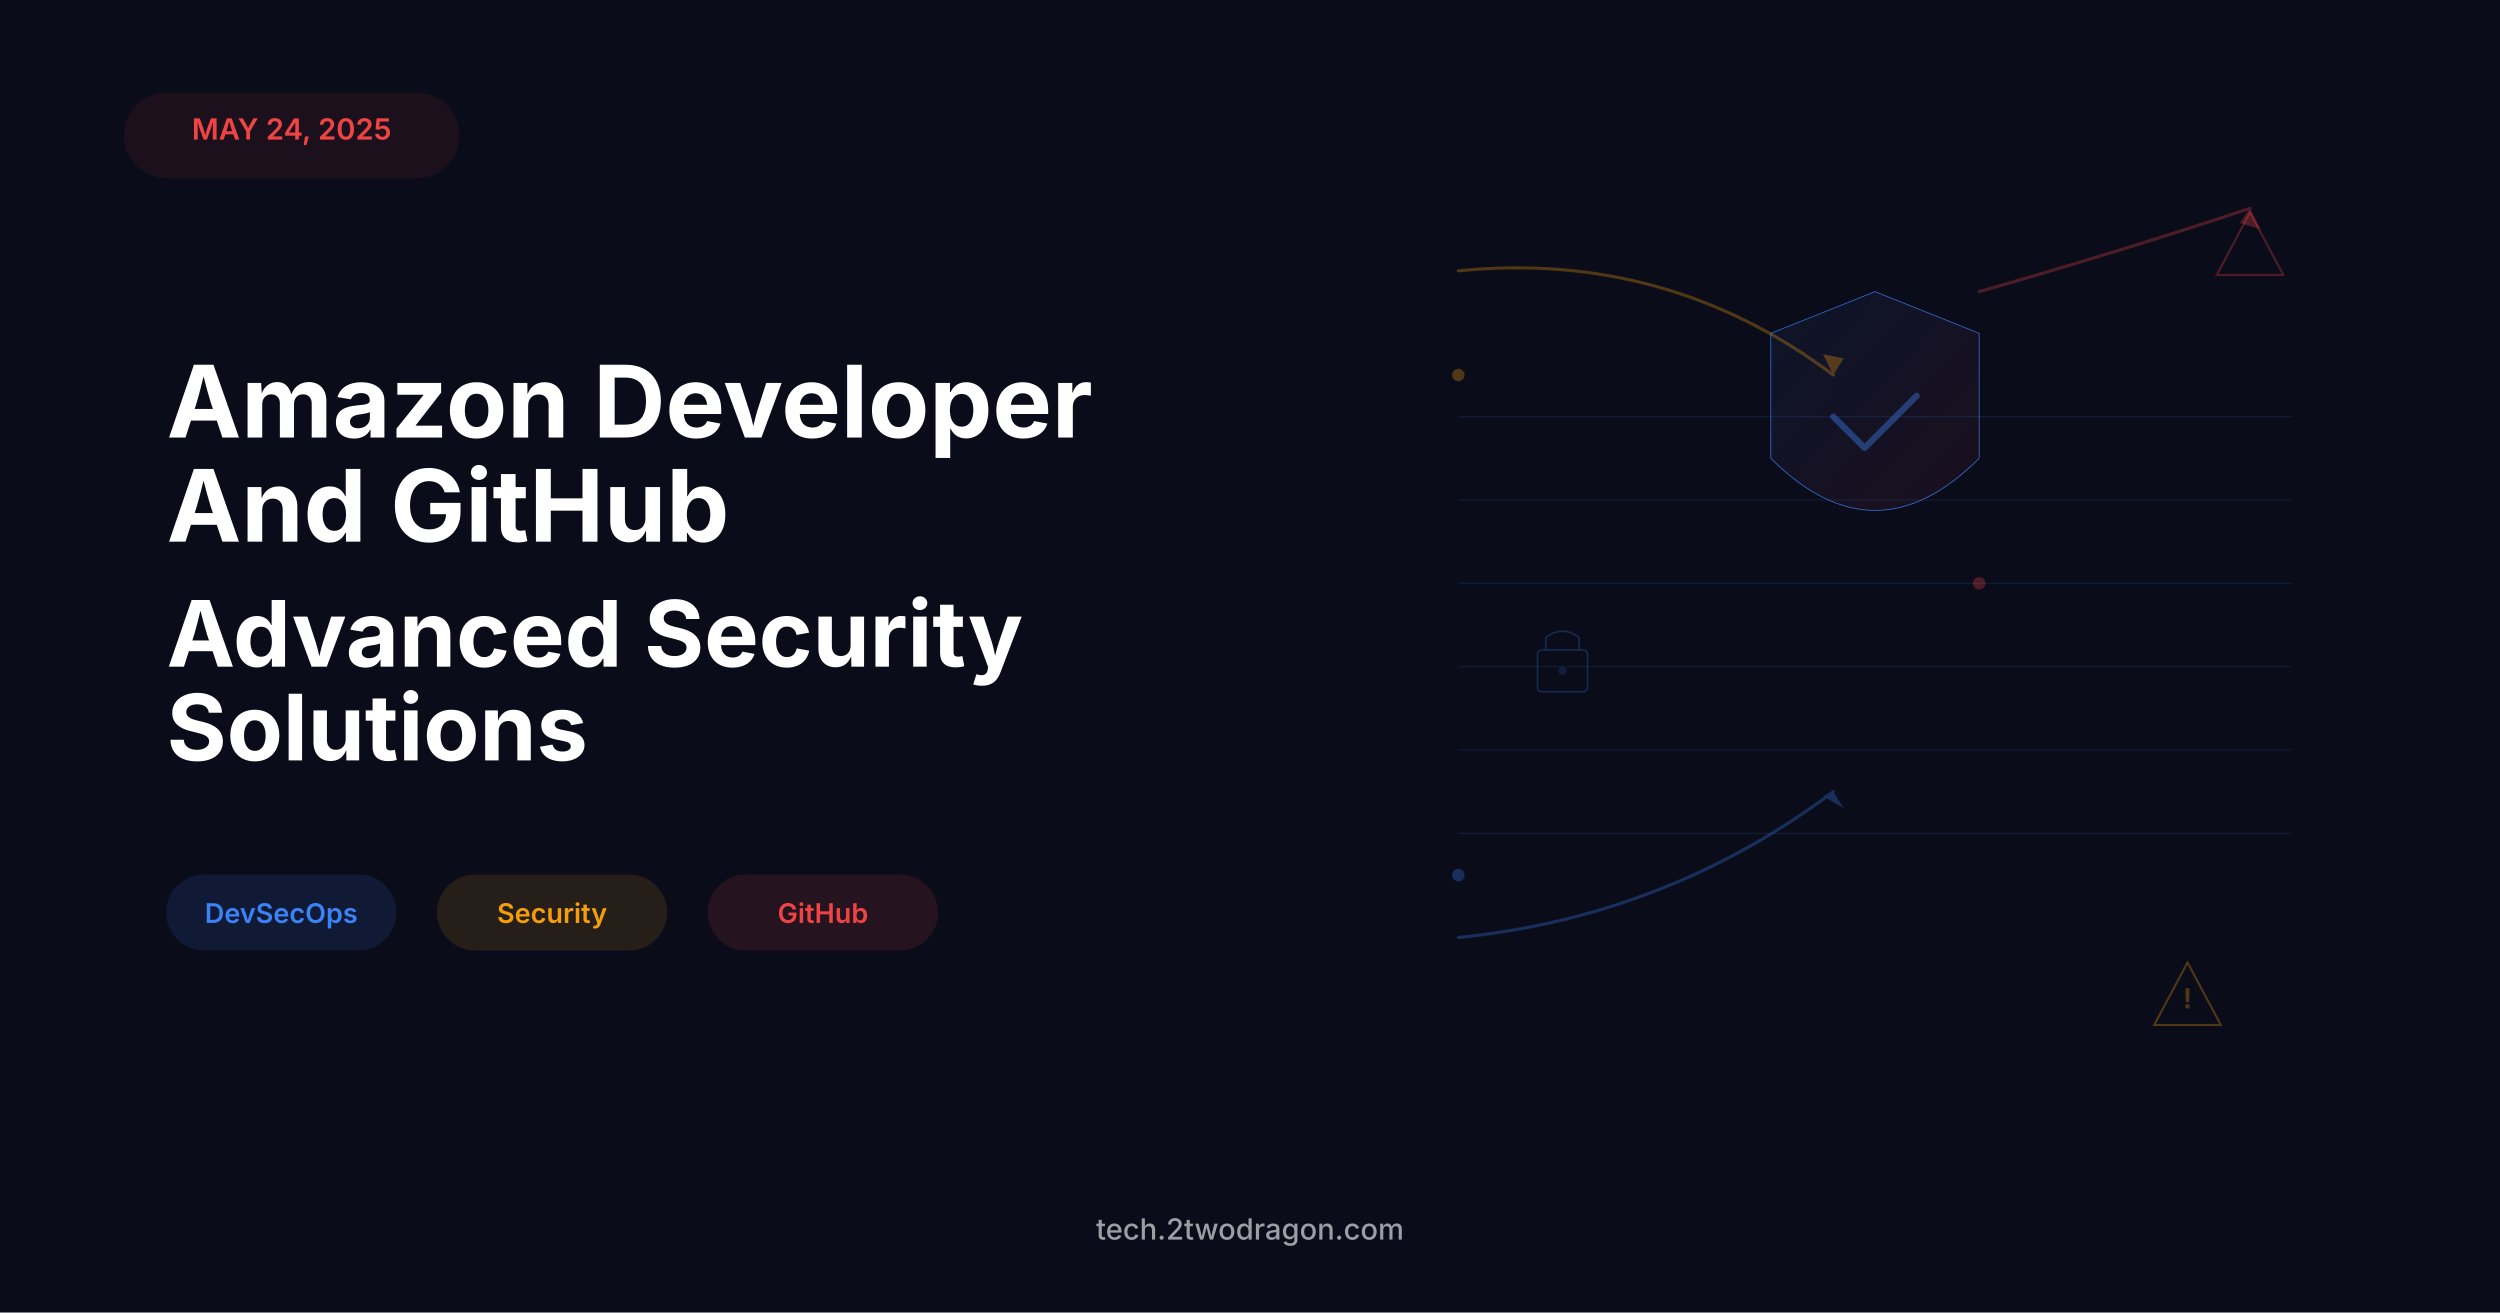
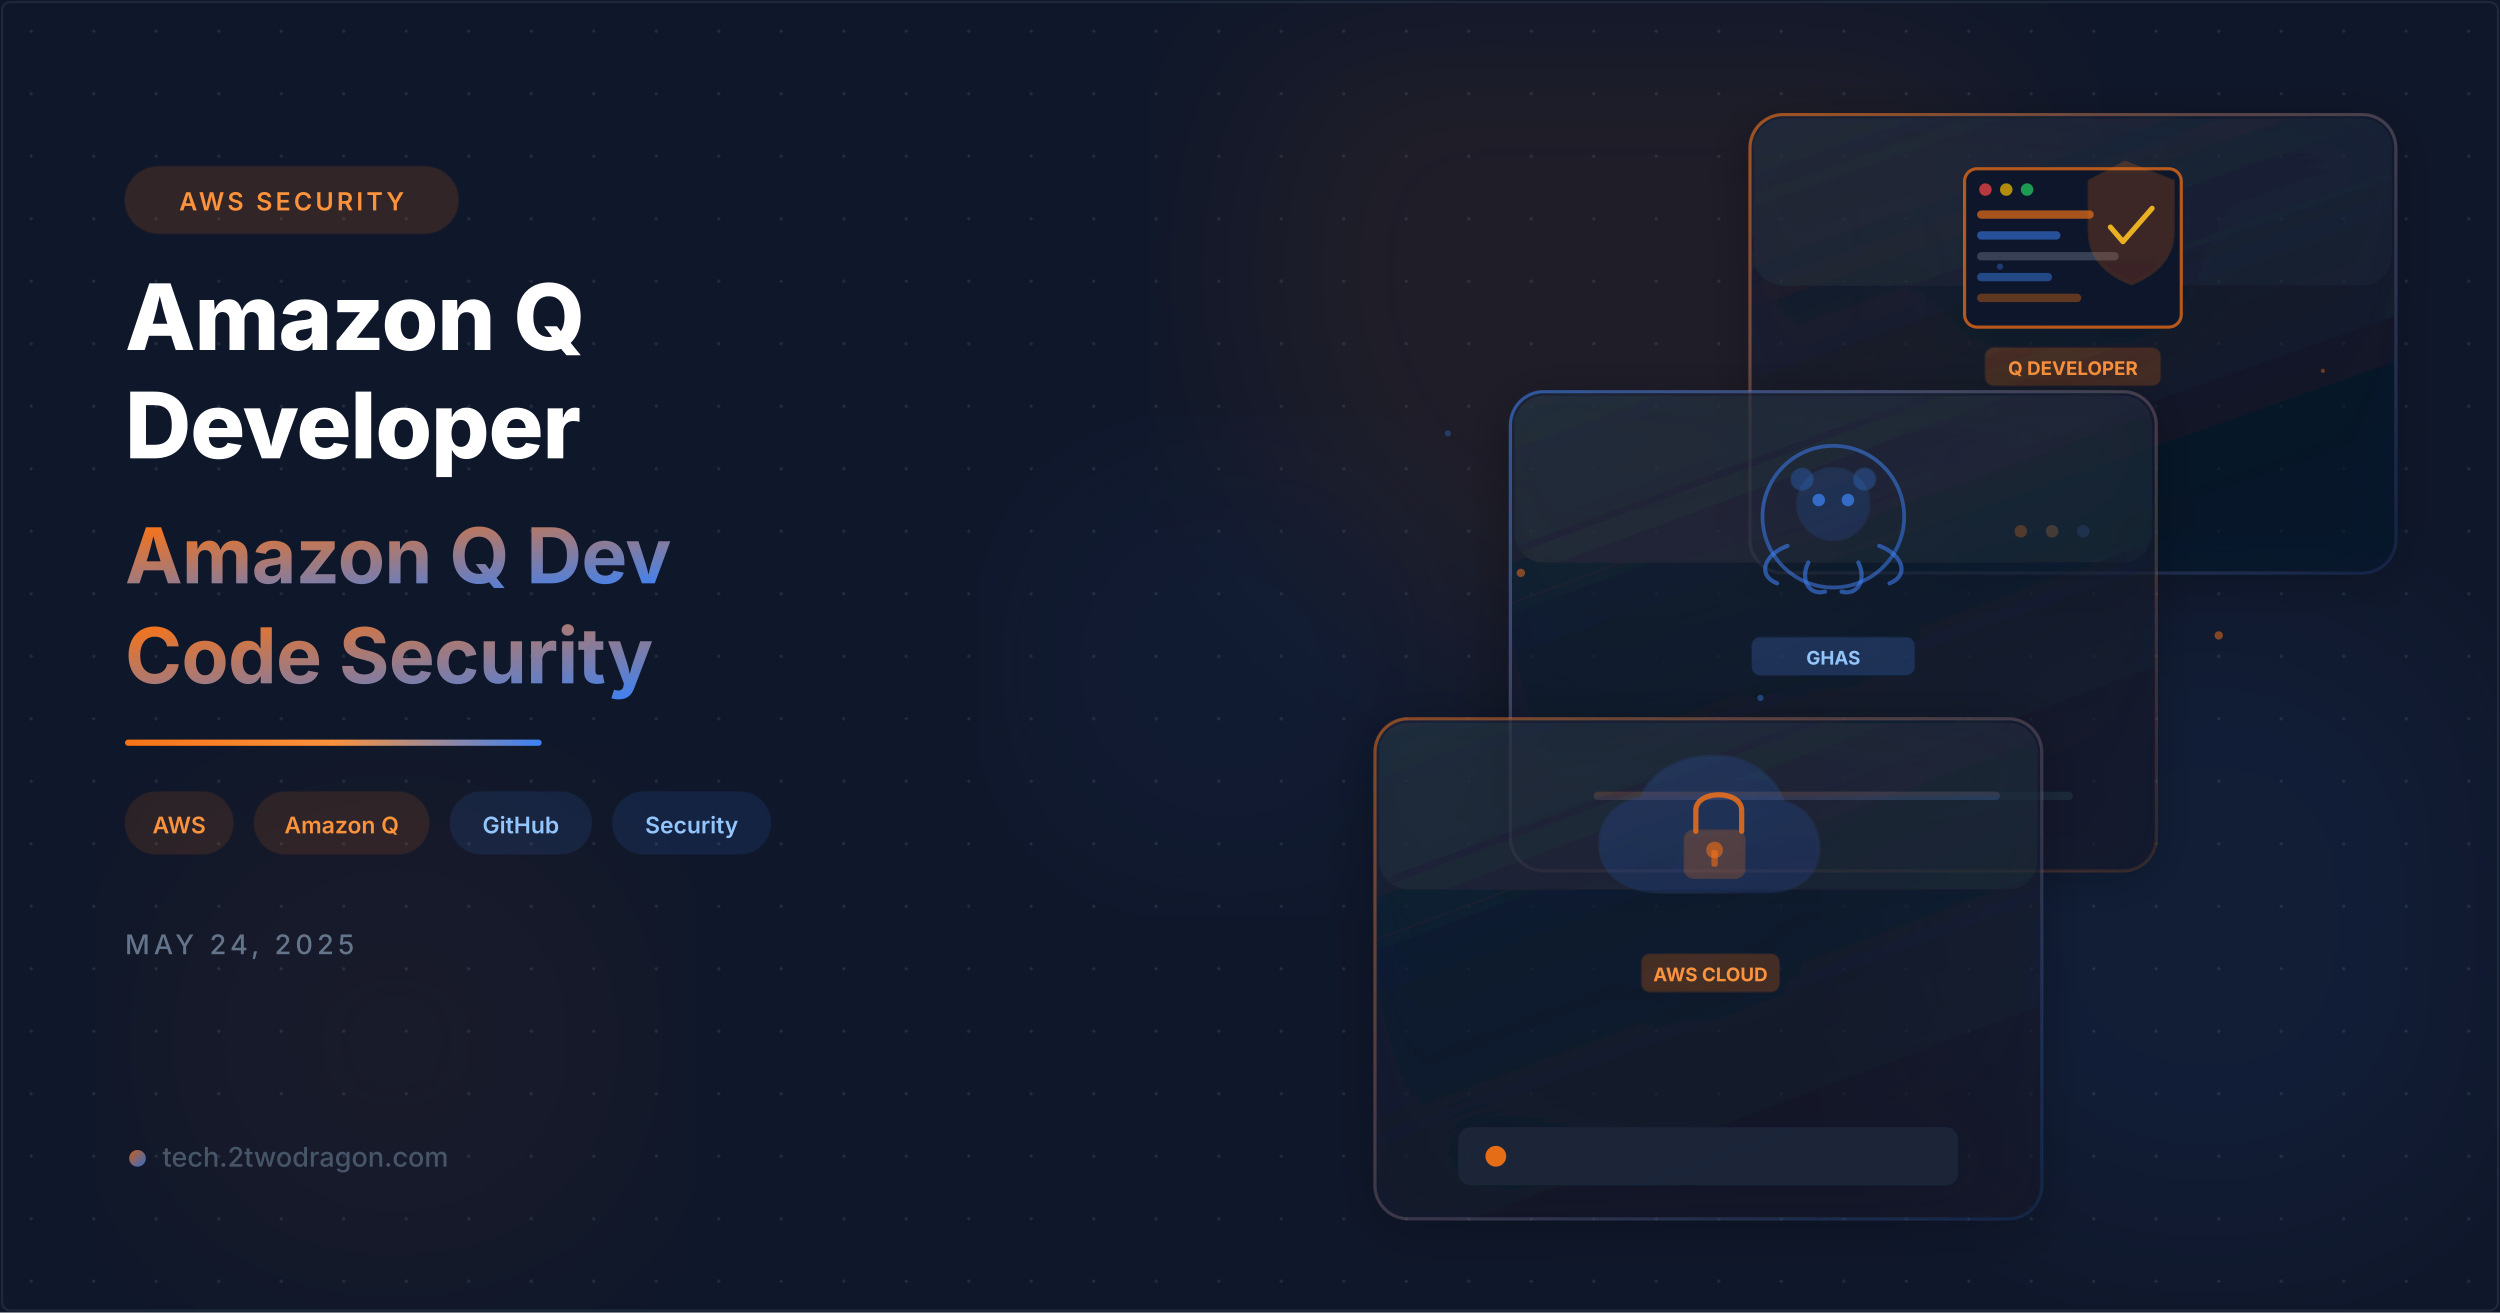
- <svg xmlns="http://www.w3.org/2000/svg" viewBox="0 0 1200 630" width="None" height="None">
-   <rect width="1200" height="630" fill="#0a0c1a" />
-   <rect x="60" y="45" width="160" height="40" rx="20" fill="#ef4444" opacity="0.08" stroke="#ef4444" stroke-width="1" />
-   <text x="140" y="67" font-family="system-ui, -apple-system, sans-serif" font-size="14" font-weight="600" fill="#ef4444" text-anchor="middle">MAY 24, 2025</text>
-   <text x="80" y="210" font-family="system-ui, -apple-system, sans-serif" font-size="48" font-weight="700" fill="#ffffff">Amazon Developer</text>
-   <text x="80" y="260" font-family="system-ui, -apple-system, sans-serif" font-size="48" font-weight="700" fill="#ffffff">And GitHub</text>
-   <text x="80" y="320" font-family="system-ui, -apple-system, sans-serif" font-size="44" font-weight="700" fill="#ffffff">Advanced Security</text>
-   <text x="80" y="365" font-family="system-ui, -apple-system, sans-serif" font-size="44" font-weight="700" fill="#ffffff">Solutions</text>
-   <rect x="80" y="420" width="110" height="36" rx="18" fill="#3b82f6" opacity="0.12" stroke="#3b82f6" stroke-width="0.5" />
-   <text x="135" y="443" font-family="system-ui, -apple-system, sans-serif" font-size="13" font-weight="600" fill="#3b82f6" text-anchor="middle">DevSecOps</text>
-   <rect x="210" y="420" width="110" height="36" rx="18" fill="#f59e0b" opacity="0.12" stroke="#f59e0b" stroke-width="0.5" />
-   <text x="265" y="443" font-family="system-ui, -apple-system, sans-serif" font-size="13" font-weight="600" fill="#f59e0b" text-anchor="middle">Security</text>
-   <rect x="340" y="420" width="110" height="36" rx="18" fill="#ef4444" opacity="0.12" stroke="#ef4444" stroke-width="0.5" />
-   <text x="395" y="443" font-family="system-ui, -apple-system, sans-serif" font-size="13" font-weight="600" fill="#ef4444" text-anchor="middle">GitHub</text>
-   <text x="600" y="595" font-family="system-ui, -apple-system, sans-serif" font-size="14" font-weight="500" fill="#ffffff" opacity="0.6" text-anchor="middle">tech.2twodragon.com</text>
+ <svg xmlns="http://www.w3.org/2000/svg" viewBox="0 0 1200 630" width="1200" height="630">
  <defs>
-     <linearGradient id="shieldGrad" x1="0%" y1="0%" x2="100%" y2="100%">
-       <stop offset="0%" style="stop-color:#3b82f6;stop-opacity:0.08" />
-       <stop offset="100%" style="stop-color:#ef4444;stop-opacity:0.08" />
+     <filter id="orbGlow">
+       <feGaussianBlur stdDeviation="40" />
+     </filter>
+     <filter id="cardShadow" x="-10%" y="-10%" width="130%" height="130%">
+       <feDropShadow dx="0" dy="4" stdDeviation="12" flood-color="#000" flood-opacity="0.4" />
+     </filter>
+     <linearGradient id="accentGrad" x1="0" y1="0" x2="1" y2="1">
+       <stop offset="0%" stop-color="#f97316" />
+       <stop offset="100%" stop-color="#3b82f6" />
+     </linearGradient>
+     <linearGradient id="accentLine" x1="0" y1="0" x2="1" y2="0">
+       <stop offset="0%" stop-color="#f97316" />
+       <stop offset="50%" stop-color="#fb923c" />
+       <stop offset="100%" stop-color="#3b82f6" />
+     </linearGradient>
+     <linearGradient id="cardBorder1" x1="0" y1="0" x2="1" y2="1">
+       <stop offset="0%" stop-color="#f97316" stop-opacity="0.6" />
+       <stop offset="100%" stop-color="#3b82f6" stop-opacity="0.1" />
+     </linearGradient>
+     <linearGradient id="cardBorder2" x1="0" y1="0" x2="1" y2="1">
+       <stop offset="0%" stop-color="#3b82f6" stop-opacity="0.55" />
+       <stop offset="100%" stop-color="#f97316" stop-opacity="0.12" />
+     </linearGradient>
+     <linearGradient id="cardBorder3" x1="0" y1="0" x2="1" y2="1">
+       <stop offset="0%" stop-color="#f97316" stop-opacity="0.5" />
+       <stop offset="100%" stop-color="#3b82f6" stop-opacity="0.1" />
+     </linearGradient>
+     <linearGradient id="cardFill1" x1="0" y1="0" x2="0.5" y2="1">
+       <stop offset="0%" stop-color="#1e293b" stop-opacity="0.7" />
+       <stop offset="100%" stop-color="#0f172a" stop-opacity="0.5" />
+     </linearGradient>
+     <linearGradient id="cardFill2" x1="0" y1="0" x2="0.5" y2="1">
+       <stop offset="0%" stop-color="#1e293b" stop-opacity="0.65" />
+       <stop offset="100%" stop-color="#0f172a" stop-opacity="0.45" />
+     </linearGradient>
+     <pattern id="dots" x="0" y="0" width="30" height="30" patternUnits="userSpaceOnUse">
+       <circle cx="15" cy="15" r="0.8" fill="#334155" opacity="0.5" />
+     </pattern>
+     <linearGradient id="orangeGrad" x1="0" y1="0" x2="0" y2="1">
+       <stop offset="0%" stop-color="#f97316" />
+       <stop offset="100%" stop-color="#ea580c" />
+     </linearGradient>
+     <linearGradient id="blueGrad" x1="0" y1="0" x2="0" y2="1">
+       <stop offset="0%" stop-color="#3b82f6" />
+       <stop offset="100%" stop-color="#2563eb" />
    </linearGradient>
  </defs>
-   <g transform="translate(900, 200)">
-     <path d="M 0 -60 L 50 -40 L 50 20 Q 0 70 -50 20 L -50 -40 Z" fill="url(#shieldGrad)" stroke="#3b82f6" stroke-width="0.35" opacity="0.9" />
-     <g stroke="#3b82f6" stroke-width="3" stroke-linecap="round" stroke-linejoin="round" fill="none" opacity="0.4">
-       <polyline points="-20,0 -5,15 20,-10" />
+   <rect width="1200" height="630" fill="#0f172a" />
+   <rect width="1200" height="630" fill="url(#dots)" />
+   <circle cx="780" cy="130" r="190" fill="#f97316" opacity="0.07" filter="url(#orbGlow)" />
+   <circle cx="1060" cy="440" r="155" fill="#3b82f6" opacity="0.06" filter="url(#orbGlow)" />
+   <circle cx="190" cy="500" r="120" fill="#f97316" opacity="0.04" filter="url(#orbGlow)" />
+   <circle cx="590" cy="320" r="100" fill="#3b82f6" opacity="0.04" filter="url(#orbGlow)" />
+   <g transform="translate(840, 55)" filter="url(#cardShadow)">
+     <rect width="310" height="220" rx="16" fill="url(#cardFill2)" stroke="url(#cardBorder1)" stroke-width="1.5" />
+     <rect x="2" y="2" width="306" height="80" rx="14" fill="white" opacity="0.03" />
+     <g transform="translate(95, 18)">
+       <rect x="8" y="8" width="104" height="76" rx="6" fill="#0f172a" stroke="#f97316" stroke-width="1.5" stroke-opacity="0.7" />
+       <circle cx="18" cy="18" r="3" fill="#ef4444" opacity="0.75" />
+       <circle cx="28" cy="18" r="3" fill="#eab308" opacity="0.75" />
+       <circle cx="38" cy="18" r="3" fill="#22c55e" opacity="0.75" />
+       <rect x="14" y="28" width="56" height="4" rx="2" fill="#f97316" opacity="0.65" />
+       <rect x="14" y="38" width="40" height="4" rx="2" fill="#3b82f6" opacity="0.55" />
+       <rect x="14" y="48" width="68" height="4" rx="2" fill="#94a3b8" opacity="0.3" />
+       <rect x="14" y="58" width="36" height="4" rx="2" fill="#3b82f6" opacity="0.45" />
+       <rect x="14" y="68" width="50" height="4" rx="2" fill="#f97316" opacity="0.35" />
+       <path d="M85 5 L108 14 L108 38 C108 52 98 59 88 63 C78 59 68 52 68 38 L68 14 Z" fill="url(#orangeGrad)" opacity="0.2" stroke="#f97316" stroke-width="1.8" stroke-opacity="0.85" />
+       <path d="M78 36 L84 43 L98 27" fill="none" stroke="#fbbf24" stroke-width="2.5" stroke-linecap="round" stroke-linejoin="round" opacity="0.9" />
+       <rect x="18" y="94" width="84" height="18" rx="4" fill="#f97316" opacity="0.2" stroke="#f97316" stroke-width="1" stroke-opacity="0.4" />
+       <text x="60" y="107" text-anchor="middle" fill="#fb923c" font-family="Inter,system-ui,sans-serif" font-size="9" font-weight="700">Q DEVELOPER</text>
+     </g>
+     <circle cx="130" cy="200" r="3" fill="#f97316" opacity="0.8" />
+     <circle cx="145" cy="200" r="3" fill="#fb923c" opacity="0.6" />
+     <circle cx="160" cy="200" r="3" fill="#3b82f6" opacity="0.4" />
+   </g>
+   <g transform="translate(725, 188)" filter="url(#cardShadow)">
+     <rect width="310" height="230" rx="16" fill="url(#cardFill1)" stroke="url(#cardBorder2)" stroke-width="1.5" />
+     <rect x="2" y="2" width="306" height="80" rx="14" fill="white" opacity="0.03" />
+     <g transform="translate(100, 18)">
+       <circle cx="55" cy="42" r="34" fill="none" stroke="#3b82f6" stroke-width="1.8" opacity="0.5" />
+       <circle cx="55" cy="36" r="17" fill="#3b82f6" opacity="0.14" stroke="#3b82f6" stroke-width="1.8" stroke-opacity="0.75" />
+       <circle cx="40" cy="24" r="5" fill="#3b82f6" opacity="0.28" stroke="#3b82f6" stroke-width="1.2" stroke-opacity="0.7" />
+       <circle cx="70" cy="24" r="5" fill="#3b82f6" opacity="0.28" stroke="#3b82f6" stroke-width="1.2" stroke-opacity="0.7" />
+       <circle cx="48" cy="34" r="3" fill="#3b82f6" opacity="0.7" />
+       <circle cx="62" cy="34" r="3" fill="#3b82f6" opacity="0.7" />
+       <path d="M33 56 C22 60 18 70 28 74" fill="none" stroke="#3b82f6" stroke-width="2" opacity="0.55" stroke-linecap="round" />
+       <path d="M43 64 C39 72 43 80 51 78" fill="none" stroke="#3b82f6" stroke-width="2" opacity="0.55" stroke-linecap="round" />
+       <path d="M67 64 C71 72 67 80 59 78" fill="none" stroke="#3b82f6" stroke-width="2" opacity="0.55" stroke-linecap="round" />
+       <path d="M77 56 C88 60 92 70 82 74" fill="none" stroke="#3b82f6" stroke-width="2" opacity="0.55" stroke-linecap="round" />
+       <rect x="16" y="100" width="78" height="18" rx="4" fill="#3b82f6" opacity="0.2" stroke="#3b82f6" stroke-width="1" stroke-opacity="0.4" />
+       <text x="55" y="113" text-anchor="middle" fill="#93c5fd" font-family="Inter,system-ui,sans-serif" font-size="9" font-weight="700">GHAS</text>
+     </g>
+     <rect x="40" y="192" width="230" height="4" rx="2" fill="#1e293b" />
+     <rect x="40" y="192" width="195" height="4" rx="2" fill="url(#accentGrad)" opacity="0.7" />
+   </g>
+   <g transform="translate(660, 345)" filter="url(#cardShadow)">
+     <rect width="320" height="240" rx="16" fill="url(#cardFill1)" stroke="url(#cardBorder3)" stroke-width="1.5" />
+     <rect x="2" y="2" width="316" height="80" rx="14" fill="white" opacity="0.03" />
+     <g transform="translate(108, 18)">
+       <path d="M30 65 C10 65 0 55 0 42 C0 30 8 22 20 20 C24 8 38 0 55 0 C72 0 84 10 88 22 C98 24 105 33 105 44 C105 57 95 65 80 65 Z" fill="url(#blueGrad)" opacity="0.16" stroke="#3b82f6" stroke-width="1.8" stroke-opacity="0.65" />
+       <rect x="41" y="36" width="28" height="22" rx="4" fill="#f97316" opacity="0.22" stroke="#f97316" stroke-width="1.8" stroke-opacity="0.88" />
+       <path d="M46 36 L46 26 C46 16 68 16 68 26 L68 36" fill="none" stroke="#f97316" stroke-width="2.5" stroke-opacity="0.8" stroke-linecap="round" />
+       <circle cx="55" cy="45" r="4" fill="#f97316" opacity="0.55" />
+       <rect x="53.5" y="45" width="3" height="8" rx="1" fill="#f97316" opacity="0.55" />
+       <rect x="20" y="95" width="66" height="18" rx="4" fill="#f97316" opacity="0.2" stroke="#f97316" stroke-width="1" stroke-opacity="0.4" />
+       <text x="53" y="108" text-anchor="middle" fill="#fb923c" font-family="Inter,system-ui,sans-serif" font-size="9" font-weight="700">AWS CLOUD</text>
+     </g>
+     <g transform="translate(40, 196)">
+       <rect width="240" height="28" rx="6" fill="#1e293b" opacity="0.8" />
+       <circle cx="18" cy="14" r="5" fill="#f97316" opacity="0.9">
+         <animate attributeName="opacity" values="0.9;0.4;0.9" dur="2s" repeatCount="indefinite" />
+       </circle>
    </g>
  </g>
-   <g opacity="0.3">
-     <path d="M 700 130 Q 800 120 880 180" stroke="#f59e0b" stroke-width="1.5" fill="none" stroke-linecap="round" />
-     <polygon points="880,180 875,170 885,172" fill="#f59e0b" />
+   <circle cx="730" cy="275" r="2" fill="#f97316" opacity="0.5">
+     <animate attributeName="cy" values="275;265;275" dur="3s" repeatCount="indefinite" />
+   </circle>
+   <circle cx="845" cy="335" r="1.5" fill="#3b82f6" opacity="0.4">
+     <animate attributeName="cy" values="335;325;335" dur="2.5s" repeatCount="indefinite" />
+   </circle>
+   <circle cx="1065" cy="305" r="2" fill="#f97316" opacity="0.5">
+     <animate attributeName="cy" values="305;295;305" dur="3.5s" repeatCount="indefinite" />
+   </circle>
+   <circle cx="695" cy="208" r="1.5" fill="#3b82f6" opacity="0.3">
+     <animate attributeName="cy" values="208;200;208" dur="2.8s" repeatCount="indefinite" />
+   </circle>
+   <circle cx="1115" cy="178" r="1" fill="#f97316" opacity="0.4">
+     <animate attributeName="cy" values="178;170;178" dur="2s" repeatCount="indefinite" />
+   </circle>
+   <circle cx="960" cy="128" r="1.5" fill="#3b82f6" opacity="0.35">
+     <animate attributeName="cx" values="960;968;960" dur="4s" repeatCount="indefinite" />
+   </circle>
+   <g transform="translate(60, 80)">
+     <rect width="160" height="32" rx="16" fill="#f97316" opacity="0.15" stroke="#f97316" stroke-width="1" stroke-opacity="0.4" />
+     <text x="80" y="21" text-anchor="middle" fill="#fb923c" font-family="Inter,system-ui,sans-serif" font-size="12" font-weight="600" letter-spacing="1.5">AWS SECURITY</text>
  </g>
-   <g opacity="0.3">
-     <path d="M 700 450 Q 800 440 880 380" stroke="#3b82f6" stroke-width="1.5" fill="none" stroke-linecap="round" />
-     <polygon points="880,380 885,388 875,382" fill="#3b82f6" />
+   <text x="60" y="168" fill="white" font-family="Inter,system-ui,sans-serif" font-size="44" font-weight="800" letter-spacing="-0.5">Amazon Q</text>
+   <text x="60" y="220" fill="white" font-family="Inter,system-ui,sans-serif" font-size="44" font-weight="800" letter-spacing="-0.5">Developer</text>
+   <text x="60" y="280" fill="url(#accentGrad)" font-family="Inter,system-ui,sans-serif" font-size="37" font-weight="700" letter-spacing="-0.3">Amazon Q Dev</text>
+   <text x="60" y="328" fill="url(#accentGrad)" font-family="Inter,system-ui,sans-serif" font-size="37" font-weight="700" letter-spacing="-0.3">Code Security</text>
+   <rect x="60" y="355" width="200" height="3" rx="1.5" fill="url(#accentLine)" />
+   <g transform="translate(60, 380)">
+     <rect width="52" height="30" rx="15" fill="#f97316" opacity="0.12" stroke="#f97316" stroke-width="0.8" stroke-opacity="0.35" />
+     <text x="26" y="20" text-anchor="middle" fill="#fb923c" font-family="Inter,system-ui,sans-serif" font-size="11" font-weight="600">AWS</text>
+     <g transform="translate(62, 0)">
+       <rect width="84" height="30" rx="15" fill="#f97316" opacity="0.12" stroke="#f97316" stroke-width="0.8" stroke-opacity="0.35" />
+       <text x="42" y="20" text-anchor="middle" fill="#fb923c" font-family="Inter,system-ui,sans-serif" font-size="11" font-weight="600">Amazon Q</text>
+     </g>
+     <g transform="translate(156, 0)">
+       <rect width="68" height="30" rx="15" fill="#3b82f6" opacity="0.12" stroke="#3b82f6" stroke-width="0.8" stroke-opacity="0.35" />
+       <text x="34" y="20" text-anchor="middle" fill="#93c5fd" font-family="Inter,system-ui,sans-serif" font-size="11" font-weight="600">GitHub</text>
+     </g>
+     <g transform="translate(234, 0)">
+       <rect width="76" height="30" rx="15" fill="#3b82f6" opacity="0.12" stroke="#3b82f6" stroke-width="0.8" stroke-opacity="0.35" />
+       <text x="38" y="20" text-anchor="middle" fill="#93c5fd" font-family="Inter,system-ui,sans-serif" font-size="11" font-weight="600">Security</text>
+     </g>
  </g>
-   <g opacity="0.3">
-     <path d="M 950 140 Q 1020 120 1080 100" stroke="#ef4444" stroke-width="1.5" fill="none" stroke-linecap="round" />
-     <polygon points="1080,100 1085,110 1075,107" fill="#ef4444" />
+   <text x="60" y="458" fill="#64748b" font-family="Inter,system-ui,sans-serif" font-size="13" font-weight="500" letter-spacing="2">MAY 24, 2025</text>
+   <g transform="translate(60, 560)">
+     <circle cx="6" cy="-4" r="4" fill="url(#accentGrad)" opacity="0.8" />
+     <text x="18" y="0" fill="#475569" font-family="Inter,system-ui,sans-serif" font-size="13" font-weight="500">tech.2twodragon.com</text>
  </g>
-   <g transform="translate(1080, 120)" opacity="0.3">
-     <polygon points="0,-18 16,12 -16,12" fill="none" stroke="#ef4444" stroke-width="1" />
-   </g>
-   <g transform="translate(1050, 480)" opacity="0.3">
-     <polygon points="0,-18 16,12 -16,12" fill="none" stroke="#f59e0b" stroke-width="1" />
-     <text x="0" y="4" font-family="Arial, sans-serif" font-size="14" font-weight="bold" fill="#f59e0b" text-anchor="middle">!</text>
-   </g>
-   <g transform="translate(750, 320)" opacity="0.25">
-     <rect x="-12" y="-8" width="24" height="20" rx="2" fill="none" stroke="#3b82f6" stroke-width="0.8" />
-     <path d="M -8 -8 L -8 -14 Q 0 -20 8 -14 L 8 -8" fill="none" stroke="#3b82f6" stroke-width="0.8" />
-     <circle cx="0" cy="2" r="2" fill="#3b82f6" opacity="0.6" />
-   </g>
-   <g opacity="0.15" stroke="#3b82f6" stroke-width="0.5">
-     <line x1="700" y1="200" x2="1100" y2="200" />
-     <line x1="700" y1="240" x2="1100" y2="240" />
-     <line x1="700" y1="280" x2="1100" y2="280" />
-     <line x1="700" y1="320" x2="1100" y2="320" />
-     <line x1="700" y1="360" x2="1100" y2="360" />
-     <line x1="700" y1="400" x2="1100" y2="400" />
-   </g>
-   <circle cx="700" cy="180" r="3" fill="#f59e0b" opacity="0.3" />
-   <circle cx="700" cy="420" r="3" fill="#3b82f6" opacity="0.3" />
-   <circle cx="950" cy="280" r="3" fill="#ef4444" opacity="0.3" />
+   <rect x="1" y="1" width="1198" height="628" rx="4" fill="none" stroke="#1e293b" stroke-width="1" />
</svg>
